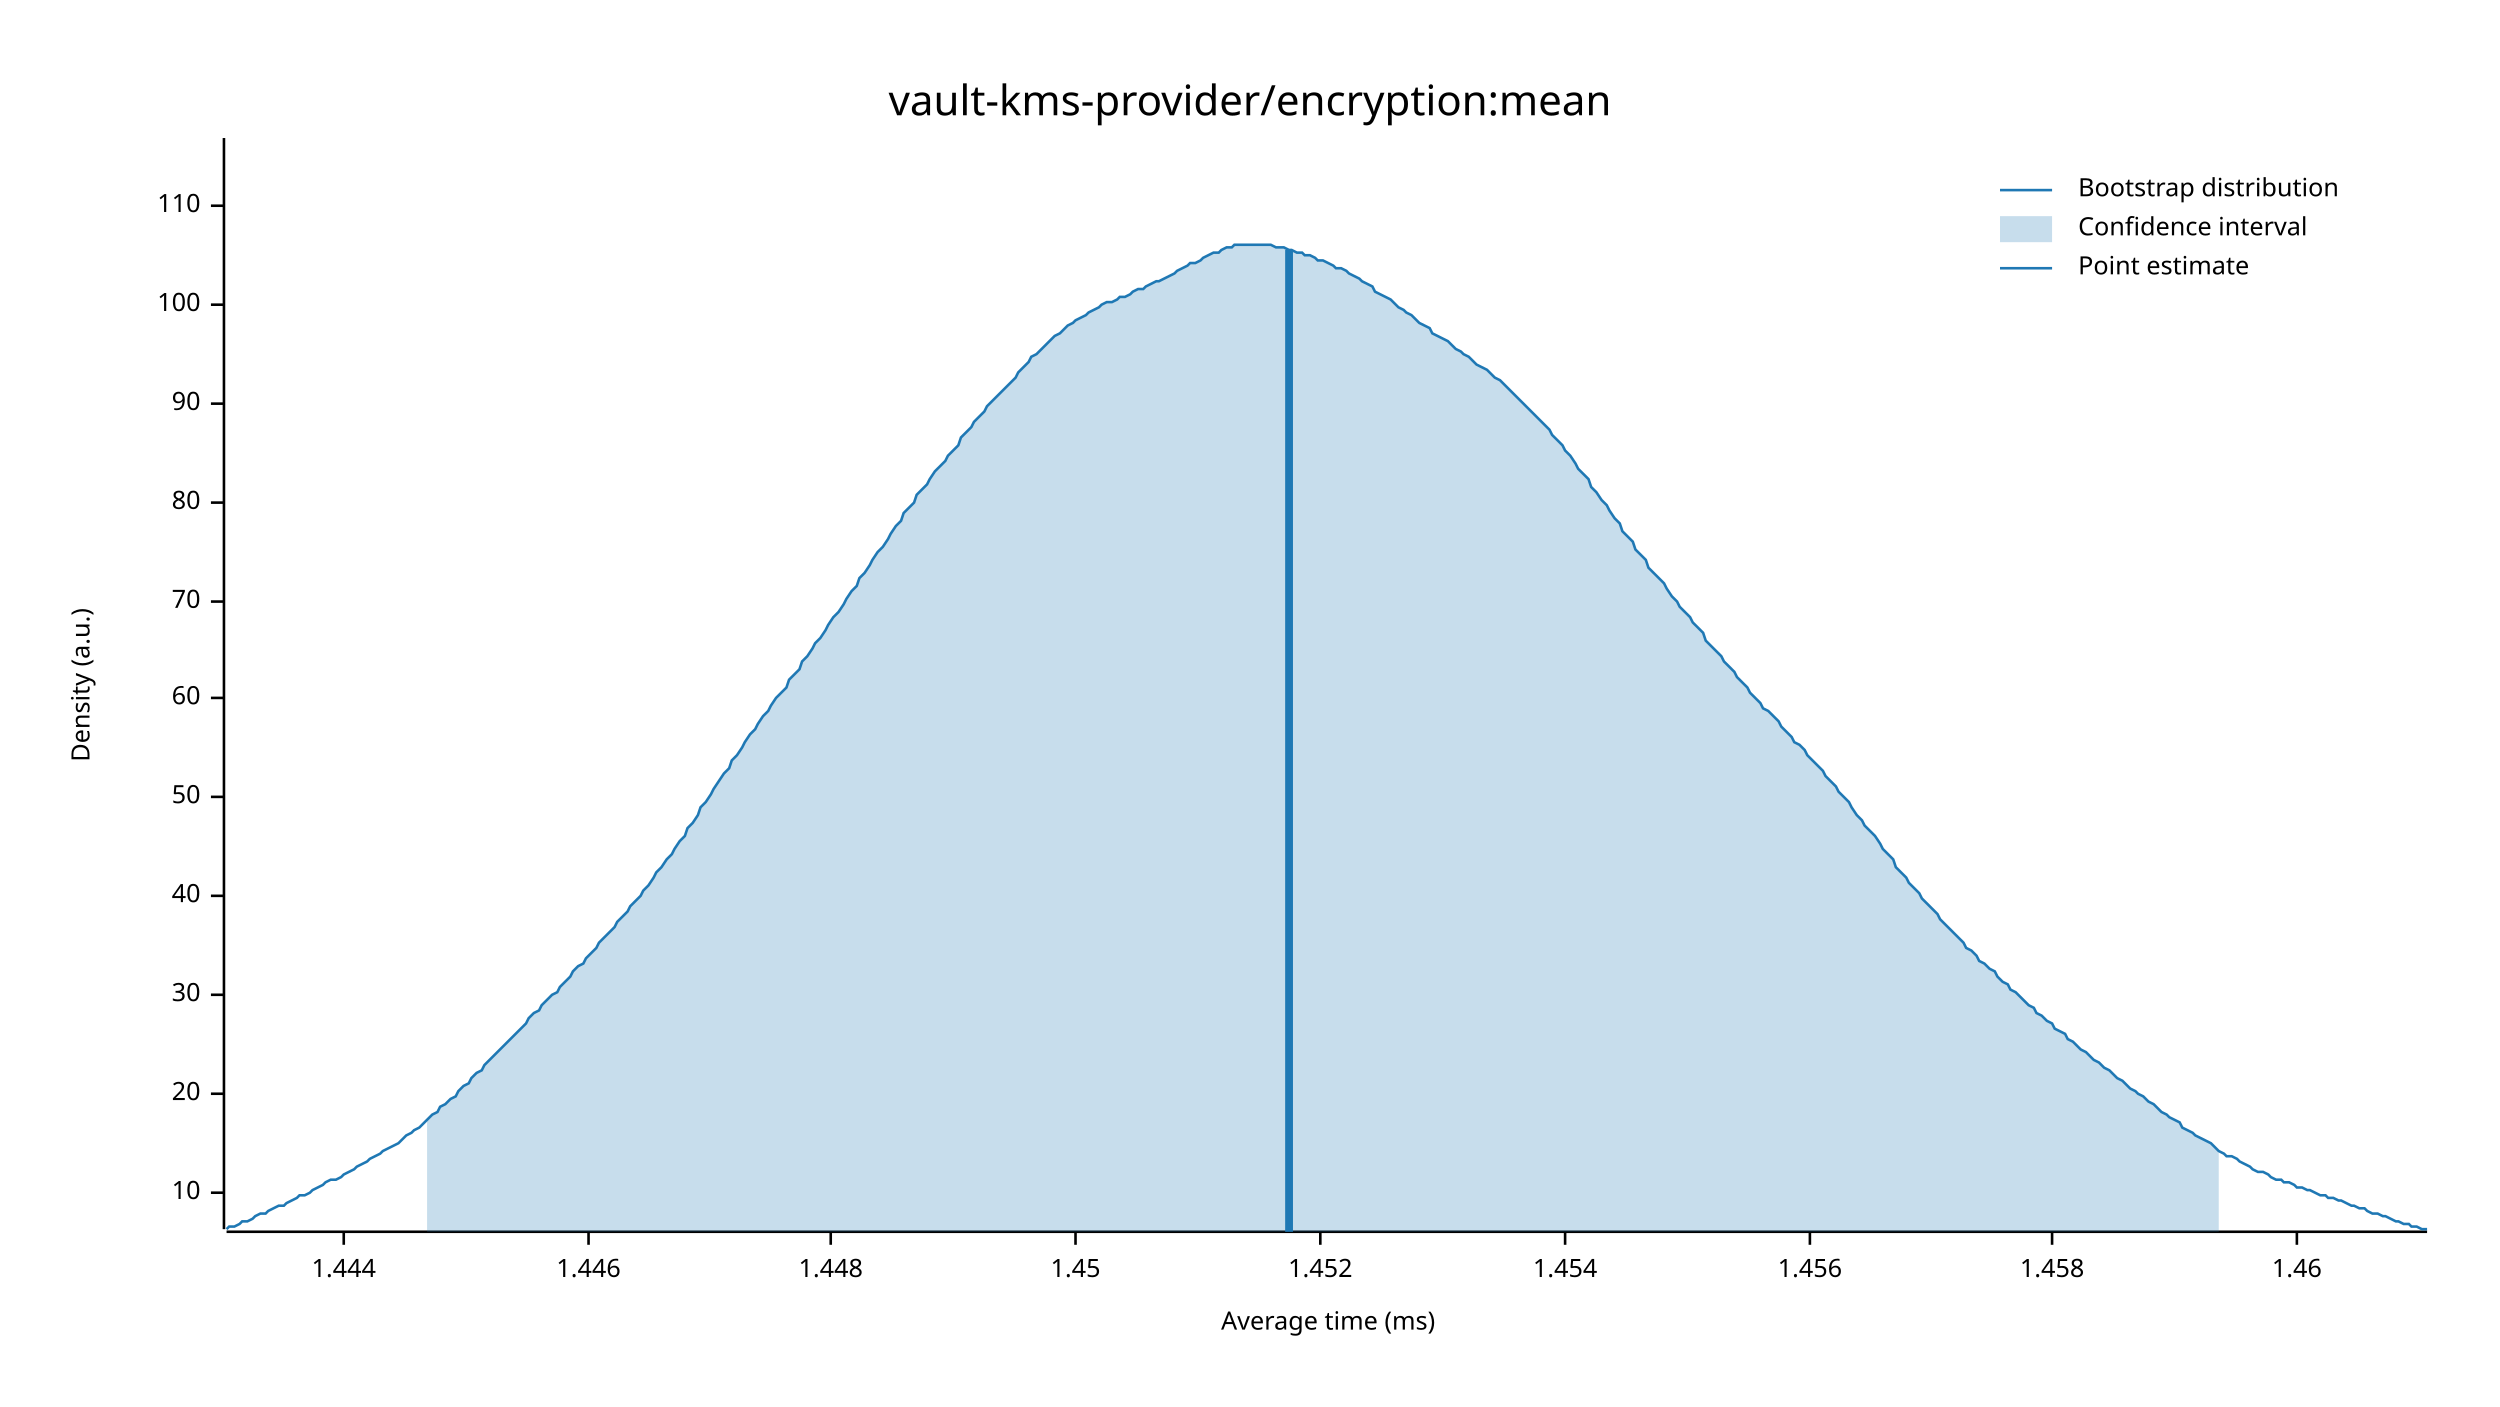
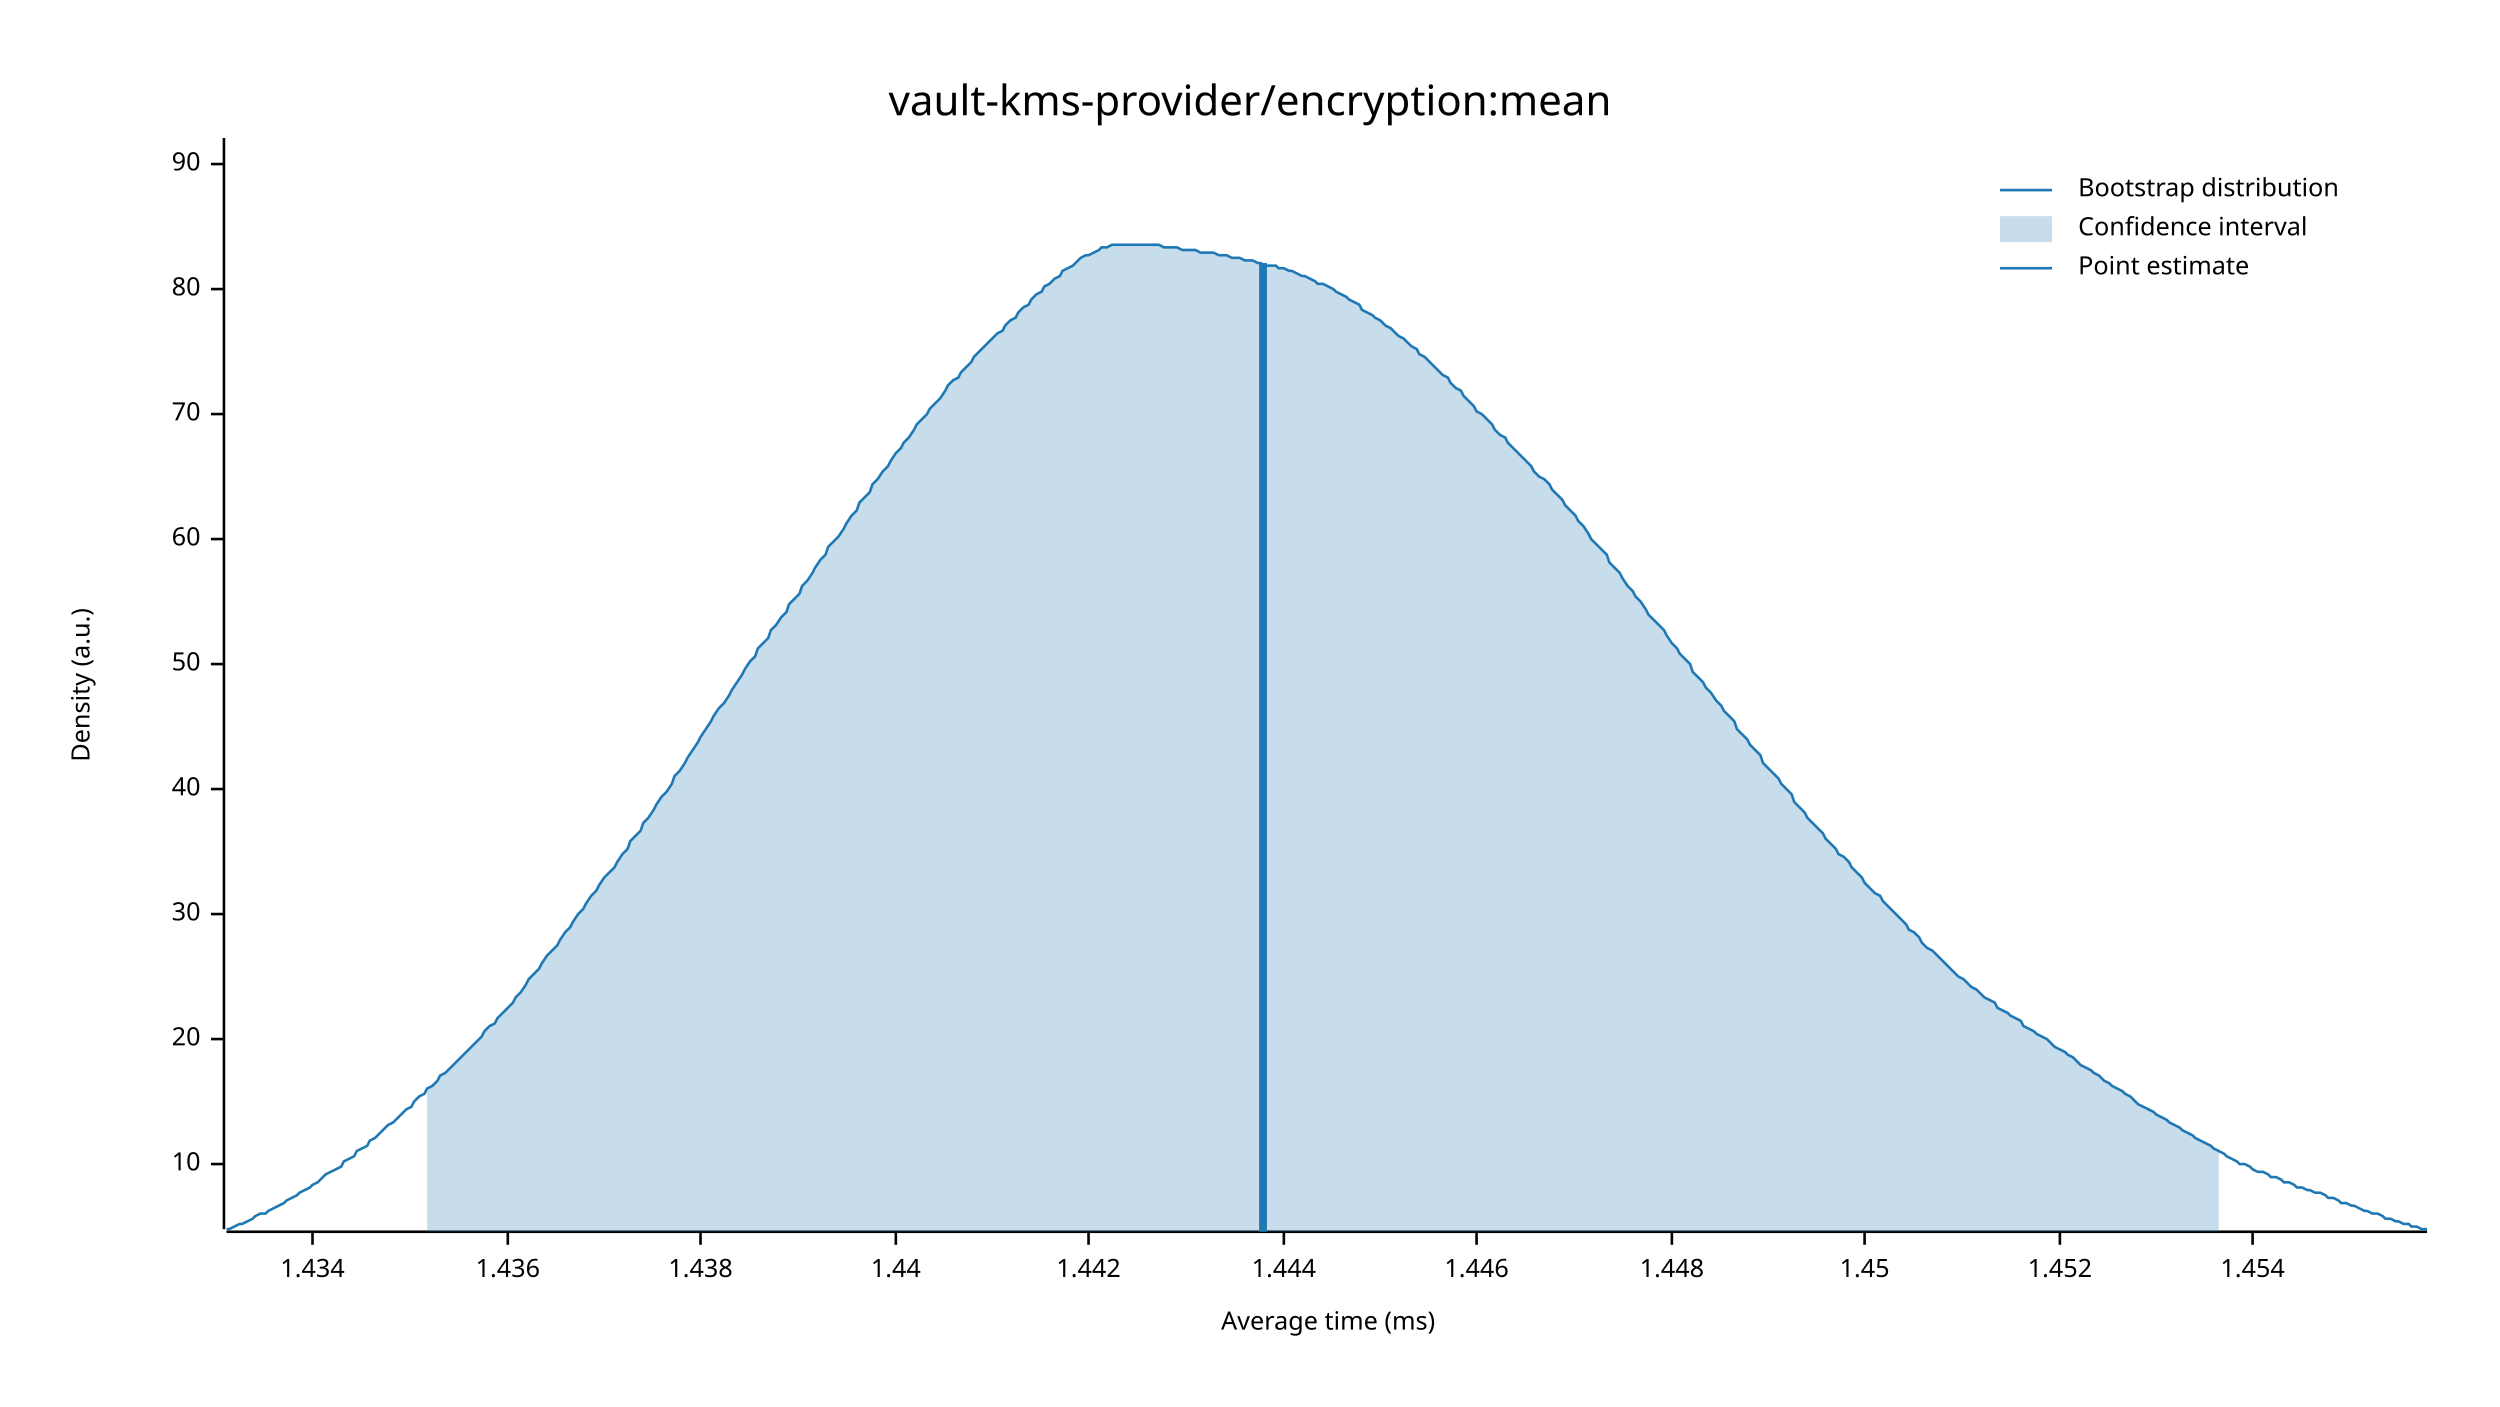
<svg xmlns="http://www.w3.org/2000/svg" width="960" height="540" viewBox="0 0 960 540">
  <text x="480" y="32" dy="0.76em" text-anchor="middle" font-family="sans-serif" font-size="16.129" opacity="1" fill="#000000">
vault-kms-provider/encryption:mean
</text>
  <text x="27" y="263" dy="0.76em" text-anchor="middle" font-family="sans-serif" font-size="9.677" opacity="1" fill="#000000" transform="rotate(270, 27, 263)">
Density (a.u.)
</text>
  <text x="510" y="513" dy="-0.5ex" text-anchor="middle" font-family="sans-serif" font-size="9.677" opacity="1" fill="#000000">
Average time (ms)
</text>
  <polyline fill="none" opacity="1" stroke="#000000" stroke-width="1" points="86,53 86,472 " />
-   <text x="77" y="458" dy="0.5ex" text-anchor="end" font-family="sans-serif" font-size="9.677" opacity="1" fill="#000000">
+   <text x="77" y="447" dy="0.5ex" text-anchor="end" font-family="sans-serif" font-size="9.677" opacity="1" fill="#000000">
10
</text>
-   <polyline fill="none" opacity="1" stroke="#000000" stroke-width="1" points="81,458 86,458 " />
-   <text x="77" y="420" dy="0.5ex" text-anchor="end" font-family="sans-serif" font-size="9.677" opacity="1" fill="#000000">
+   <polyline fill="none" opacity="1" stroke="#000000" stroke-width="1" points="81,447 86,447 " />
+   <text x="77" y="399" dy="0.5ex" text-anchor="end" font-family="sans-serif" font-size="9.677" opacity="1" fill="#000000">
20
</text>
-   <polyline fill="none" opacity="1" stroke="#000000" stroke-width="1" points="81,420 86,420 " />
-   <text x="77" y="382" dy="0.5ex" text-anchor="end" font-family="sans-serif" font-size="9.677" opacity="1" fill="#000000">
+   <polyline fill="none" opacity="1" stroke="#000000" stroke-width="1" points="81,399 86,399 " />
+   <text x="77" y="351" dy="0.5ex" text-anchor="end" font-family="sans-serif" font-size="9.677" opacity="1" fill="#000000">
30
</text>
-   <polyline fill="none" opacity="1" stroke="#000000" stroke-width="1" points="81,382 86,382 " />
-   <text x="77" y="344" dy="0.5ex" text-anchor="end" font-family="sans-serif" font-size="9.677" opacity="1" fill="#000000">
+   <polyline fill="none" opacity="1" stroke="#000000" stroke-width="1" points="81,351 86,351 " />
+   <text x="77" y="303" dy="0.5ex" text-anchor="end" font-family="sans-serif" font-size="9.677" opacity="1" fill="#000000">
40
</text>
-   <polyline fill="none" opacity="1" stroke="#000000" stroke-width="1" points="81,344 86,344 " />
-   <text x="77" y="306" dy="0.5ex" text-anchor="end" font-family="sans-serif" font-size="9.677" opacity="1" fill="#000000">
+   <polyline fill="none" opacity="1" stroke="#000000" stroke-width="1" points="81,303 86,303 " />
+   <text x="77" y="255" dy="0.5ex" text-anchor="end" font-family="sans-serif" font-size="9.677" opacity="1" fill="#000000">
50
</text>
-   <polyline fill="none" opacity="1" stroke="#000000" stroke-width="1" points="81,306 86,306 " />
-   <text x="77" y="268" dy="0.5ex" text-anchor="end" font-family="sans-serif" font-size="9.677" opacity="1" fill="#000000">
+   <polyline fill="none" opacity="1" stroke="#000000" stroke-width="1" points="81,255 86,255 " />
+   <text x="77" y="207" dy="0.5ex" text-anchor="end" font-family="sans-serif" font-size="9.677" opacity="1" fill="#000000">
60
</text>
-   <polyline fill="none" opacity="1" stroke="#000000" stroke-width="1" points="81,268 86,268 " />
-   <text x="77" y="231" dy="0.5ex" text-anchor="end" font-family="sans-serif" font-size="9.677" opacity="1" fill="#000000">
+   <polyline fill="none" opacity="1" stroke="#000000" stroke-width="1" points="81,207 86,207 " />
+   <text x="77" y="159" dy="0.5ex" text-anchor="end" font-family="sans-serif" font-size="9.677" opacity="1" fill="#000000">
70
</text>
-   <polyline fill="none" opacity="1" stroke="#000000" stroke-width="1" points="81,231 86,231 " />
-   <text x="77" y="193" dy="0.5ex" text-anchor="end" font-family="sans-serif" font-size="9.677" opacity="1" fill="#000000">
+   <polyline fill="none" opacity="1" stroke="#000000" stroke-width="1" points="81,159 86,159 " />
+   <text x="77" y="111" dy="0.5ex" text-anchor="end" font-family="sans-serif" font-size="9.677" opacity="1" fill="#000000">
80
</text>
-   <polyline fill="none" opacity="1" stroke="#000000" stroke-width="1" points="81,193 86,193 " />
-   <text x="77" y="155" dy="0.5ex" text-anchor="end" font-family="sans-serif" font-size="9.677" opacity="1" fill="#000000">
+   <polyline fill="none" opacity="1" stroke="#000000" stroke-width="1" points="81,111 86,111 " />
+   <text x="77" y="63" dy="0.5ex" text-anchor="end" font-family="sans-serif" font-size="9.677" opacity="1" fill="#000000">
90
</text>
-   <polyline fill="none" opacity="1" stroke="#000000" stroke-width="1" points="81,155 86,155 " />
-   <text x="77" y="117" dy="0.5ex" text-anchor="end" font-family="sans-serif" font-size="9.677" opacity="1" fill="#000000">
- 100
+   <polyline fill="none" opacity="1" stroke="#000000" stroke-width="1" points="81,63 86,63 " />
+   <polyline fill="none" opacity="1" stroke="#000000" stroke-width="1" points="87,473 932,473 " />
+   <text x="120" y="483" dy="0.76em" text-anchor="middle" font-family="sans-serif" font-size="9.677" opacity="1" fill="#000000">
+ 1.434
</text>
-   <polyline fill="none" opacity="1" stroke="#000000" stroke-width="1" points="81,117 86,117 " />
-   <text x="77" y="79" dy="0.5ex" text-anchor="end" font-family="sans-serif" font-size="9.677" opacity="1" fill="#000000">
- 110
+   <polyline fill="none" opacity="1" stroke="#000000" stroke-width="1" points="120,473 120,478 " />
+   <text x="195" y="483" dy="0.76em" text-anchor="middle" font-family="sans-serif" font-size="9.677" opacity="1" fill="#000000">
+ 1.436
</text>
-   <polyline fill="none" opacity="1" stroke="#000000" stroke-width="1" points="81,79 86,79 " />
-   <polyline fill="none" opacity="1" stroke="#000000" stroke-width="1" points="87,473 932,473 " />
-   <text x="132" y="483" dy="0.76em" text-anchor="middle" font-family="sans-serif" font-size="9.677" opacity="1" fill="#000000">
+   <polyline fill="none" opacity="1" stroke="#000000" stroke-width="1" points="195,473 195,478 " />
+   <text x="269" y="483" dy="0.76em" text-anchor="middle" font-family="sans-serif" font-size="9.677" opacity="1" fill="#000000">
+ 1.438
+ </text>
+   <polyline fill="none" opacity="1" stroke="#000000" stroke-width="1" points="269,473 269,478 " />
+   <text x="344" y="483" dy="0.76em" text-anchor="middle" font-family="sans-serif" font-size="9.677" opacity="1" fill="#000000">
+ 1.44
+ </text>
+   <polyline fill="none" opacity="1" stroke="#000000" stroke-width="1" points="344,473 344,478 " />
+   <text x="418" y="483" dy="0.76em" text-anchor="middle" font-family="sans-serif" font-size="9.677" opacity="1" fill="#000000">
+ 1.442
+ </text>
+   <polyline fill="none" opacity="1" stroke="#000000" stroke-width="1" points="418,473 418,478 " />
+   <text x="493" y="483" dy="0.76em" text-anchor="middle" font-family="sans-serif" font-size="9.677" opacity="1" fill="#000000">
1.444
</text>
-   <polyline fill="none" opacity="1" stroke="#000000" stroke-width="1" points="132,473 132,478 " />
-   <text x="226" y="483" dy="0.76em" text-anchor="middle" font-family="sans-serif" font-size="9.677" opacity="1" fill="#000000">
+   <polyline fill="none" opacity="1" stroke="#000000" stroke-width="1" points="493,473 493,478 " />
+   <text x="567" y="483" dy="0.76em" text-anchor="middle" font-family="sans-serif" font-size="9.677" opacity="1" fill="#000000">
1.446
</text>
-   <polyline fill="none" opacity="1" stroke="#000000" stroke-width="1" points="226,473 226,478 " />
-   <text x="319" y="483" dy="0.76em" text-anchor="middle" font-family="sans-serif" font-size="9.677" opacity="1" fill="#000000">
+   <polyline fill="none" opacity="1" stroke="#000000" stroke-width="1" points="567,473 567,478 " />
+   <text x="642" y="483" dy="0.76em" text-anchor="middle" font-family="sans-serif" font-size="9.677" opacity="1" fill="#000000">
1.448
</text>
-   <polyline fill="none" opacity="1" stroke="#000000" stroke-width="1" points="319,473 319,478 " />
-   <text x="413" y="483" dy="0.76em" text-anchor="middle" font-family="sans-serif" font-size="9.677" opacity="1" fill="#000000">
+   <polyline fill="none" opacity="1" stroke="#000000" stroke-width="1" points="642,473 642,478 " />
+   <text x="716" y="483" dy="0.76em" text-anchor="middle" font-family="sans-serif" font-size="9.677" opacity="1" fill="#000000">
1.45
</text>
-   <polyline fill="none" opacity="1" stroke="#000000" stroke-width="1" points="413,473 413,478 " />
-   <text x="507" y="483" dy="0.76em" text-anchor="middle" font-family="sans-serif" font-size="9.677" opacity="1" fill="#000000">
+   <polyline fill="none" opacity="1" stroke="#000000" stroke-width="1" points="716,473 716,478 " />
+   <text x="791" y="483" dy="0.76em" text-anchor="middle" font-family="sans-serif" font-size="9.677" opacity="1" fill="#000000">
1.452
</text>
-   <polyline fill="none" opacity="1" stroke="#000000" stroke-width="1" points="507,473 507,478 " />
-   <text x="601" y="483" dy="0.76em" text-anchor="middle" font-family="sans-serif" font-size="9.677" opacity="1" fill="#000000">
+   <polyline fill="none" opacity="1" stroke="#000000" stroke-width="1" points="791,473 791,478 " />
+   <text x="865" y="483" dy="0.76em" text-anchor="middle" font-family="sans-serif" font-size="9.677" opacity="1" fill="#000000">
1.454
</text>
-   <polyline fill="none" opacity="1" stroke="#000000" stroke-width="1" points="601,473 601,478 " />
-   <text x="695" y="483" dy="0.76em" text-anchor="middle" font-family="sans-serif" font-size="9.677" opacity="1" fill="#000000">
- 1.456
- </text>
-   <polyline fill="none" opacity="1" stroke="#000000" stroke-width="1" points="695,473 695,478 " />
-   <text x="788" y="483" dy="0.76em" text-anchor="middle" font-family="sans-serif" font-size="9.677" opacity="1" fill="#000000">
- 1.458
- </text>
-   <polyline fill="none" opacity="1" stroke="#000000" stroke-width="1" points="788,473 788,478 " />
-   <text x="882" y="483" dy="0.76em" text-anchor="middle" font-family="sans-serif" font-size="9.677" opacity="1" fill="#000000">
- 1.46
- </text>
-   <polyline fill="none" opacity="1" stroke="#000000" stroke-width="1" points="882,473 882,478 " />
-   <polyline fill="none" opacity="1" stroke="#1F78B4" stroke-width="1" points="87,472 88,471 90,471 92,470 93,469 95,469 97,468 98,467 100,466 102,466 103,465 105,464 107,463 109,463 110,462 112,461 114,460 115,459 117,459 119,458 120,457 122,456 124,455 125,454 127,453 129,453 131,452 132,451 134,450 136,449 137,448 139,447 141,446 142,445 144,444 146,443 147,442 149,441 151,440 153,439 154,438 156,436 158,435 159,434 161,433 163,431 164,430 166,428 168,427 169,425 171,424 173,422 175,421 176,419 178,417 180,416 181,414 183,412 185,411 186,409 188,407 190,405 191,404 193,402 195,400 197,398 198,397 200,395 202,393 203,391 205,389 207,388 208,386 210,384 212,382 214,381 215,379 217,377 219,375 220,373 222,371 224,370 225,368 227,366 229,364 230,362 232,360 234,358 236,356 237,354 239,352 241,350 242,348 244,346 246,344 247,342 249,340 251,337 252,335 254,333 256,330 258,328 259,326 261,323 263,321 264,318 266,316 268,313 269,310 271,308 273,305 274,303 276,300 278,297 280,295 281,292 283,290 285,287 286,285 288,282 290,280 291,278 293,275 295,273 296,271 298,268 300,266 302,264 303,261 305,259 307,257 308,254 310,252 312,249 313,247 315,245 317,242 318,240 320,237 322,235 324,232 325,230 327,227 329,225 330,222 332,220 334,217 335,215 337,212 339,210 341,207 342,205 344,202 346,200 347,197 349,195 351,193 352,190 354,188 356,186 357,184 359,181 361,179 363,177 364,175 366,173 368,171 369,168 371,166 373,164 374,162 376,160 378,158 379,156 381,154 383,152 385,150 386,149 388,147 390,145 391,143 393,141 395,139 396,137 398,136 400,134 401,133 403,131 405,129 407,128 408,127 410,125 412,124 413,123 415,122 417,121 418,120 420,119 422,118 423,117 425,116 427,116 429,115 430,114 432,114 434,113 435,112 437,111 439,111 440,110 442,109 444,108 445,108 447,107 449,106 451,105 452,104 454,103 456,102 457,101 459,101 461,100 462,99 464,98 466,97 468,97 469,96 471,95 473,95 474,94 476,94 478,94 479,94 481,94 483,94 484,94 486,94 488,94 490,95 491,95 493,95 495,96 496,96 498,97 500,97 501,98 503,98 505,99 506,100 508,100 510,101 512,102 513,103 515,103 517,104 518,105 520,106 522,107 523,108 525,109 527,110 528,112 530,113 532,114 534,115 535,116 537,118 539,119 540,120 542,121 544,123 545,124 547,125 549,126 550,128 552,129 554,130 556,131 557,132 559,134 561,135 562,136 564,137 566,139 567,140 569,141 571,142 573,144 574,145 576,146 578,148 579,149 581,151 583,153 584,154 586,156 588,158 589,159 591,161 593,163 595,165 596,167 598,169 600,171 601,173 603,175 605,178 606,180 608,182 610,184 611,187 613,189 615,192 617,194 618,196 620,199 622,201 623,204 625,206 627,208 628,211 630,213 632,215 633,218 635,220 637,222 639,224 640,226 642,229 644,231 645,233 647,235 649,237 650,239 652,241 654,243 655,246 657,248 659,250 661,252 662,254 664,256 666,258 667,260 669,262 671,264 672,266 674,268 676,270 677,272 679,273 681,275 683,277 684,279 686,281 688,283 689,285 691,286 693,288 694,290 696,292 698,294 700,296 701,298 703,300 705,302 706,304 708,306 710,308 711,310 713,313 715,315 716,317 718,319 720,321 722,324 723,326 725,328 727,330 728,333 730,335 732,337 733,339 735,341 737,343 738,345 740,347 742,349 744,351 745,353 747,355 749,357 750,358 752,360 754,362 755,364 757,365 759,367 760,369 762,370 764,372 766,373 767,375 769,377 771,378 772,380 774,381 776,383 777,384 779,386 781,387 782,389 784,390 786,392 788,393 789,395 791,396 793,397 794,399 796,400 798,402 799,403 801,404 803,406 804,407 806,408 808,410 810,411 811,412 813,414 815,415 816,416 818,418 820,419 821,420 823,421 825,423 827,424 828,425 830,427 832,428 833,429 835,430 837,431 838,433 840,434 842,435 843,436 845,437 847,438 849,439 850,440 852,442 854,443 855,444 857,444 859,445 860,446 862,447 864,448 865,449 867,450 869,450 871,451 872,452 874,453 876,453 877,454 879,454 881,455 882,456 884,456 886,457 887,457 889,458 891,459 893,459 894,460 896,460 898,461 899,461 901,462 903,463 904,463 906,464 908,464 909,465 911,466 913,466 915,467 916,467 918,468 920,469 921,469 923,470 925,470 926,471 928,471 930,472 932,472 " />
-   <polygon opacity="0.25" fill="#1F78B4" points="164,430 166,428 168,427 169,425 171,424 173,422 175,421 176,419 178,417 180,416 181,414 183,412 185,411 186,409 188,407 190,405 191,404 193,402 195,400 197,398 198,397 200,395 202,393 203,391 205,389 207,388 208,386 210,384 212,382 214,381 215,379 217,377 219,375 220,373 222,371 224,370 225,368 227,366 229,364 230,362 232,360 234,358 236,356 237,354 239,352 241,350 242,348 244,346 246,344 247,342 249,340 251,337 252,335 254,333 256,330 258,328 259,326 261,323 263,321 264,318 266,316 268,313 269,310 271,308 273,305 274,303 276,300 278,297 280,295 281,292 283,290 285,287 286,285 288,282 290,280 291,278 293,275 295,273 296,271 298,268 300,266 302,264 303,261 305,259 307,257 308,254 310,252 312,249 313,247 315,245 317,242 318,240 320,237 322,235 324,232 325,230 327,227 329,225 330,222 332,220 334,217 335,215 337,212 339,210 341,207 342,205 344,202 346,200 347,197 349,195 351,193 352,190 354,188 356,186 357,184 359,181 361,179 363,177 364,175 366,173 368,171 369,168 371,166 373,164 374,162 376,160 378,158 379,156 381,154 383,152 385,150 386,149 388,147 390,145 391,143 393,141 395,139 396,137 398,136 400,134 401,133 403,131 405,129 407,128 408,127 410,125 412,124 413,123 415,122 417,121 418,120 420,119 422,118 423,117 425,116 427,116 429,115 430,114 432,114 434,113 435,112 437,111 439,111 440,110 442,109 444,108 445,108 447,107 449,106 451,105 452,104 454,103 456,102 457,101 459,101 461,100 462,99 464,98 466,97 468,97 469,96 471,95 473,95 474,94 476,94 478,94 479,94 481,94 483,94 484,94 486,94 488,94 490,95 491,95 493,95 495,96 496,96 498,97 500,97 501,98 503,98 505,99 506,100 508,100 510,101 512,102 513,103 515,103 517,104 518,105 520,106 522,107 523,108 525,109 527,110 528,112 530,113 532,114 534,115 535,116 537,118 539,119 540,120 542,121 544,123 545,124 547,125 549,126 550,128 552,129 554,130 556,131 557,132 559,134 561,135 562,136 564,137 566,139 567,140 569,141 571,142 573,144 574,145 576,146 578,148 579,149 581,151 583,153 584,154 586,156 588,158 589,159 591,161 593,163 595,165 596,167 598,169 600,171 601,173 603,175 605,178 606,180 608,182 610,184 611,187 613,189 615,192 617,194 618,196 620,199 622,201 623,204 625,206 627,208 628,211 630,213 632,215 633,218 635,220 637,222 639,224 640,226 642,229 644,231 645,233 647,235 649,237 650,239 652,241 654,243 655,246 657,248 659,250 661,252 662,254 664,256 666,258 667,260 669,262 671,264 672,266 674,268 676,270 677,272 679,273 681,275 683,277 684,279 686,281 688,283 689,285 691,286 693,288 694,290 696,292 698,294 700,296 701,298 703,300 705,302 706,304 708,306 710,308 711,310 713,313 715,315 716,317 718,319 720,321 722,324 723,326 725,328 727,330 728,333 730,335 732,337 733,339 735,341 737,343 738,345 740,347 742,349 744,351 745,353 747,355 749,357 750,358 752,360 754,362 755,364 757,365 759,367 760,369 762,370 764,372 766,373 767,375 769,377 771,378 772,380 774,381 776,383 777,384 779,386 781,387 782,389 784,390 786,392 788,393 789,395 791,396 793,397 794,399 796,400 798,402 799,403 801,404 803,406 804,407 806,408 808,410 810,411 811,412 813,414 815,415 816,416 818,418 820,419 821,420 823,421 825,423 827,424 828,425 830,427 832,428 833,429 835,430 837,431 838,433 840,434 842,435 843,436 845,437 847,438 849,439 850,440 852,442 852,473 164,473 " />
-   <polyline fill="none" opacity="1" stroke="#1F78B4" stroke-width="3" points="495,473 495,96 " />
+   <polyline fill="none" opacity="1" stroke="#000000" stroke-width="1" points="865,473 865,478 " />
+   <polyline fill="none" opacity="1" stroke="#1F78B4" stroke-width="1" points="87,472 88,472 90,471 92,470 93,470 95,469 97,468 98,467 100,466 102,466 103,465 105,464 107,463 109,462 110,461 112,460 114,459 115,458 117,457 119,456 120,455 122,454 124,452 125,451 127,450 129,449 131,448 132,446 134,445 136,444 137,442 139,441 141,440 142,438 144,437 146,435 147,434 149,432 151,431 153,429 154,428 156,426 158,425 159,423 161,421 163,420 164,418 166,417 168,415 169,413 171,412 173,410 175,408 176,407 178,405 180,403 181,402 183,400 185,398 186,396 188,394 190,393 191,391 193,389 195,387 197,385 198,383 200,381 202,378 203,376 205,374 207,372 208,370 210,367 212,365 214,363 215,361 217,358 219,356 220,354 222,351 224,349 225,347 227,344 229,342 230,340 232,337 234,335 236,333 237,331 239,328 241,326 242,323 244,321 246,319 247,316 249,314 251,311 252,309 254,306 256,304 258,301 259,298 261,296 263,293 264,291 266,288 268,285 269,283 271,280 273,277 274,275 276,272 278,270 280,267 281,265 283,262 285,259 286,257 288,254 290,252 291,249 293,247 295,245 296,242 298,240 300,237 302,235 303,232 305,230 307,228 308,225 310,223 312,220 313,218 315,215 317,213 318,210 320,208 322,206 324,203 325,201 327,198 329,196 330,193 332,191 334,189 335,186 337,184 339,181 341,179 342,177 344,174 346,172 347,170 349,168 351,165 352,163 354,161 356,159 357,157 359,155 361,153 363,150 364,148 366,146 368,145 369,143 371,141 373,139 374,137 376,135 378,133 379,132 381,130 383,128 385,127 386,125 388,123 390,122 391,120 393,118 395,117 396,115 398,113 400,112 401,110 403,109 405,107 407,106 408,104 410,103 412,102 413,101 415,99 417,98 418,98 420,97 422,96 423,95 425,95 427,94 429,94 430,94 432,94 434,94 435,94 437,94 439,94 440,94 442,94 444,94 445,94 447,95 449,95 451,95 452,95 454,96 456,96 457,96 459,96 461,97 462,97 464,97 466,97 468,98 469,98 471,98 473,99 474,99 476,99 478,100 479,100 481,100 483,101 484,101 486,102 488,102 490,102 491,103 493,103 495,104 496,104 498,105 500,106 501,106 503,107 505,108 506,109 508,109 510,110 512,111 513,112 515,113 517,114 518,115 520,116 522,117 523,119 525,120 527,121 528,122 530,123 532,125 534,126 535,127 537,129 539,130 540,131 542,133 544,134 545,136 547,137 549,139 550,140 552,142 554,144 556,145 557,147 559,149 561,150 562,152 564,154 566,156 567,158 569,159 571,161 573,163 574,165 576,167 578,168 579,170 581,172 583,174 584,175 586,177 588,179 589,181 591,183 593,184 595,186 596,188 598,190 600,192 601,194 603,196 605,198 606,200 608,202 610,205 611,207 613,209 615,211 617,213 618,216 620,218 622,220 623,222 625,225 627,227 628,229 630,231 632,234 633,236 635,238 637,240 639,242 640,244 642,247 644,249 645,251 647,253 649,255 650,258 652,260 654,262 655,264 657,266 659,269 661,271 662,273 664,275 666,277 667,280 669,282 671,284 672,286 674,288 676,290 677,293 679,295 681,297 683,299 684,301 686,303 688,305 689,308 691,310 693,312 694,314 696,316 698,318 700,320 701,322 703,324 705,326 706,328 708,329 710,331 711,333 713,335 715,337 716,339 718,341 720,343 722,344 723,346 725,348 727,350 728,351 730,353 732,355 733,357 735,358 737,360 738,362 740,364 742,365 744,367 745,368 747,370 749,372 750,373 752,375 754,376 755,377 757,379 759,380 760,381 762,383 764,384 766,385 767,387 769,388 771,389 772,390 774,391 776,392 777,394 779,395 781,396 782,397 784,398 786,399 788,401 789,402 791,403 793,404 794,405 796,406 798,408 799,409 801,410 803,411 804,412 806,413 808,415 810,416 811,417 813,418 815,419 816,420 818,421 820,423 821,424 823,425 825,426 827,427 828,428 830,429 832,430 833,431 835,432 837,433 838,434 840,435 842,436 843,437 845,438 847,439 849,440 850,441 852,442 854,443 855,444 857,445 859,446 860,447 862,447 864,448 865,449 867,450 869,450 871,451 872,452 874,452 876,453 877,454 879,454 881,455 882,456 884,456 886,457 887,457 889,458 891,458 893,459 894,460 896,460 898,461 899,462 901,462 903,463 904,463 906,464 908,465 909,465 911,466 913,466 915,467 916,468 918,468 920,469 921,469 923,470 925,470 926,471 928,471 930,472 932,472 " />
+   <polygon opacity="0.25" fill="#1F78B4" points="164,418 166,417 168,415 169,413 171,412 173,410 175,408 176,407 178,405 180,403 181,402 183,400 185,398 186,396 188,394 190,393 191,391 193,389 195,387 197,385 198,383 200,381 202,378 203,376 205,374 207,372 208,370 210,367 212,365 214,363 215,361 217,358 219,356 220,354 222,351 224,349 225,347 227,344 229,342 230,340 232,337 234,335 236,333 237,331 239,328 241,326 242,323 244,321 246,319 247,316 249,314 251,311 252,309 254,306 256,304 258,301 259,298 261,296 263,293 264,291 266,288 268,285 269,283 271,280 273,277 274,275 276,272 278,270 280,267 281,265 283,262 285,259 286,257 288,254 290,252 291,249 293,247 295,245 296,242 298,240 300,237 302,235 303,232 305,230 307,228 308,225 310,223 312,220 313,218 315,215 317,213 318,210 320,208 322,206 324,203 325,201 327,198 329,196 330,193 332,191 334,189 335,186 337,184 339,181 341,179 342,177 344,174 346,172 347,170 349,168 351,165 352,163 354,161 356,159 357,157 359,155 361,153 363,150 364,148 366,146 368,145 369,143 371,141 373,139 374,137 376,135 378,133 379,132 381,130 383,128 385,127 386,125 388,123 390,122 391,120 393,118 395,117 396,115 398,113 400,112 401,110 403,109 405,107 407,106 408,104 410,103 412,102 413,101 415,99 417,98 418,98 420,97 422,96 423,95 425,95 427,94 429,94 430,94 432,94 434,94 435,94 437,94 439,94 440,94 442,94 444,94 445,94 447,95 449,95 451,95 452,95 454,96 456,96 457,96 459,96 461,97 462,97 464,97 466,97 468,98 469,98 471,98 473,99 474,99 476,99 478,100 479,100 481,100 483,101 484,101 486,102 488,102 490,102 491,103 493,103 495,104 496,104 498,105 500,106 501,106 503,107 505,108 506,109 508,109 510,110 512,111 513,112 515,113 517,114 518,115 520,116 522,117 523,119 525,120 527,121 528,122 530,123 532,125 534,126 535,127 537,129 539,130 540,131 542,133 544,134 545,136 547,137 549,139 550,140 552,142 554,144 556,145 557,147 559,149 561,150 562,152 564,154 566,156 567,158 569,159 571,161 573,163 574,165 576,167 578,168 579,170 581,172 583,174 584,175 586,177 588,179 589,181 591,183 593,184 595,186 596,188 598,190 600,192 601,194 603,196 605,198 606,200 608,202 610,205 611,207 613,209 615,211 617,213 618,216 620,218 622,220 623,222 625,225 627,227 628,229 630,231 632,234 633,236 635,238 637,240 639,242 640,244 642,247 644,249 645,251 647,253 649,255 650,258 652,260 654,262 655,264 657,266 659,269 661,271 662,273 664,275 666,277 667,280 669,282 671,284 672,286 674,288 676,290 677,293 679,295 681,297 683,299 684,301 686,303 688,305 689,308 691,310 693,312 694,314 696,316 698,318 700,320 701,322 703,324 705,326 706,328 708,329 710,331 711,333 713,335 715,337 716,339 718,341 720,343 722,344 723,346 725,348 727,350 728,351 730,353 732,355 733,357 735,358 737,360 738,362 740,364 742,365 744,367 745,368 747,370 749,372 750,373 752,375 754,376 755,377 757,379 759,380 760,381 762,383 764,384 766,385 767,387 769,388 771,389 772,390 774,391 776,392 777,394 779,395 781,396 782,397 784,398 786,399 788,401 789,402 791,403 793,404 794,405 796,406 798,408 799,409 801,410 803,411 804,412 806,413 808,415 810,416 811,417 813,418 815,419 816,420 818,421 820,423 821,424 823,425 825,426 827,427 828,428 830,429 832,430 833,431 835,432 837,433 838,434 840,435 842,436 843,437 845,438 847,439 849,440 850,441 852,442 852,473 164,473 " />
+   <polyline fill="none" opacity="1" stroke="#1F78B4" stroke-width="3" points="485,473 485,101 " />
  <text x="798" y="68" dy="0.76em" text-anchor="start" font-family="sans-serif" font-size="9.677" opacity="1" fill="#000000">
Bootstrap distribution
</text>
  <text x="798" y="83" dy="0.76em" text-anchor="start" font-family="sans-serif" font-size="9.677" opacity="1" fill="#000000">
Confidence interval
</text>
  <text x="798" y="98" dy="0.76em" text-anchor="start" font-family="sans-serif" font-size="9.677" opacity="1" fill="#000000">
Point estimate
</text>
  <polyline fill="none" opacity="1" stroke="#1F78B4" stroke-width="1" points="768,73 788,73 " />
  <rect x="768" y="83" width="20" height="10" opacity="0.25" fill="#1F78B4" stroke="none" />
  <polyline fill="none" opacity="1" stroke="#1F78B4" stroke-width="1" points="768,103 788,103 " />
</svg>
